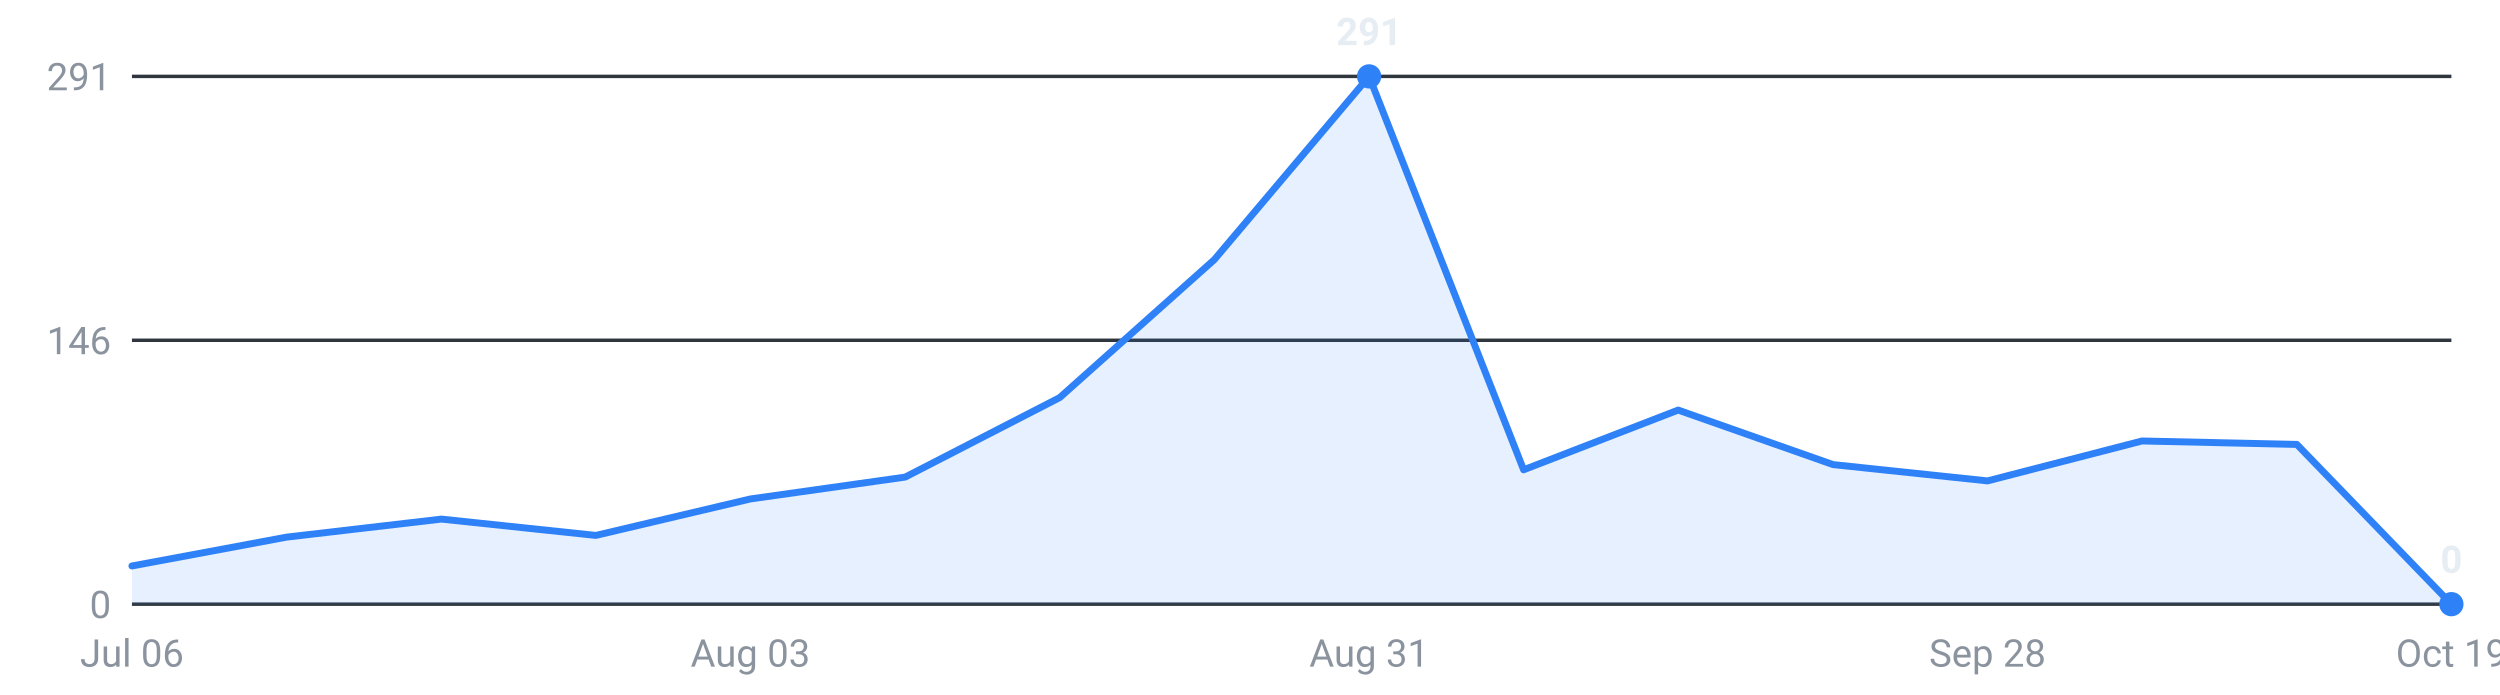
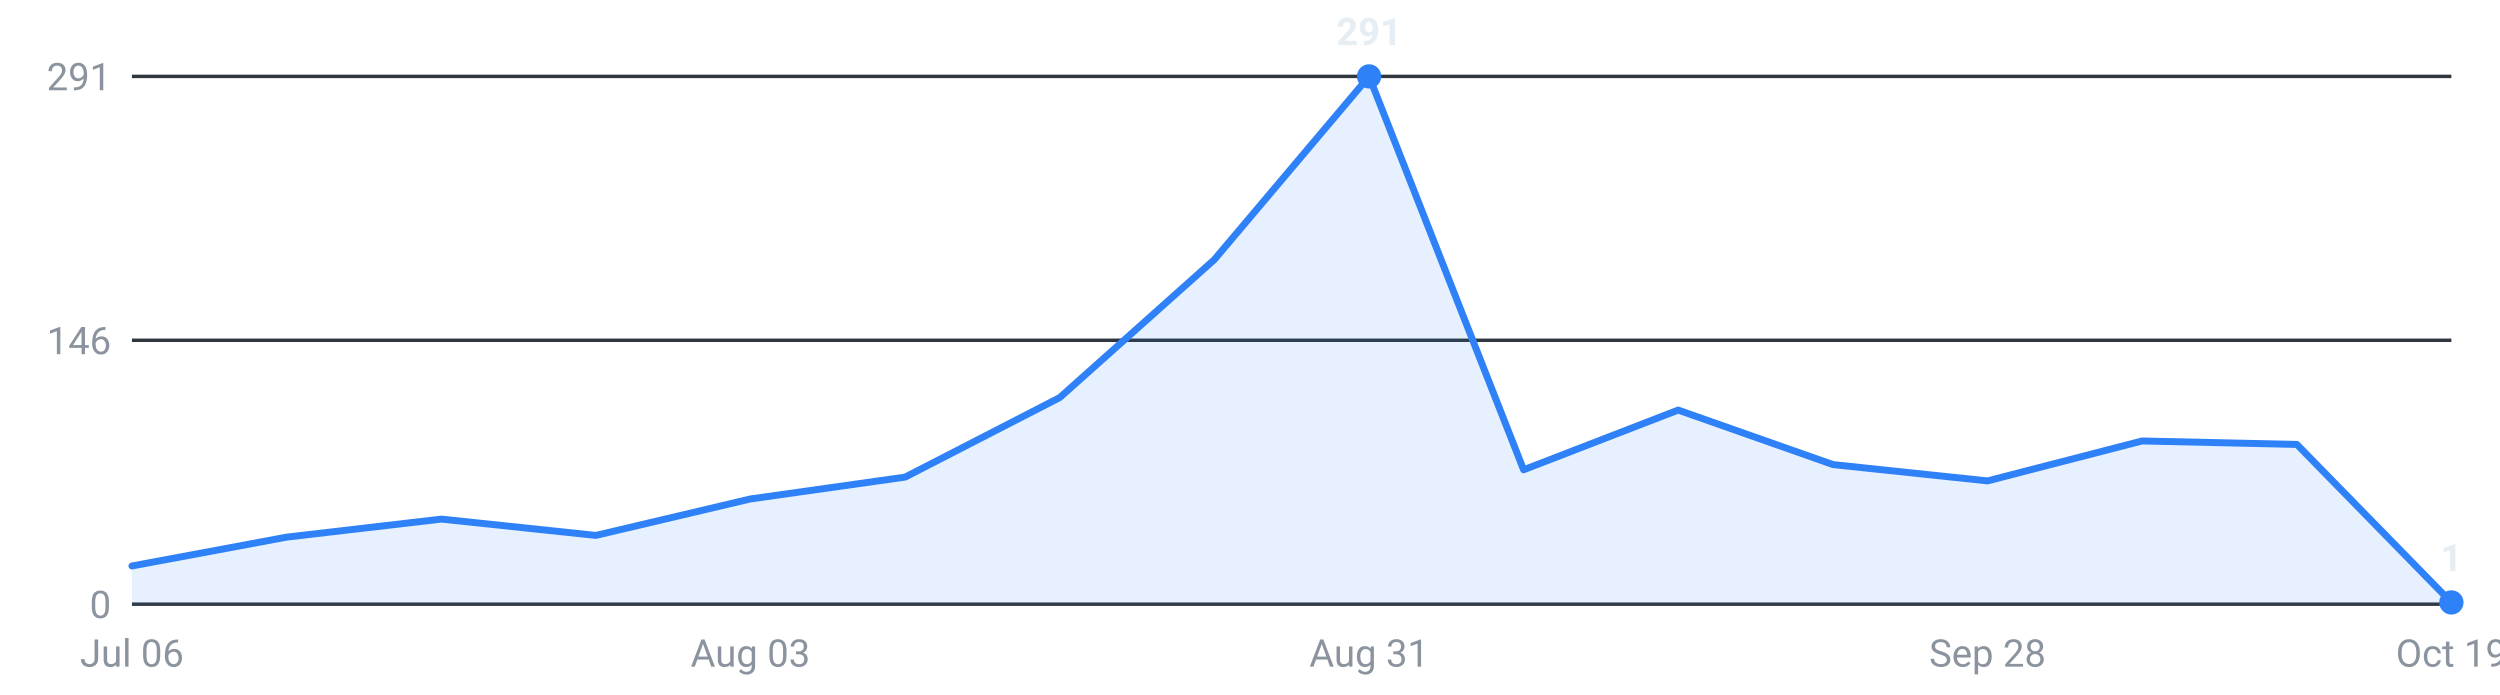
<svg xmlns="http://www.w3.org/2000/svg" viewBox="0 0 720 200" width="720" height="200" role="img" aria-label="Internships posted per week, last 16 weeks">
  <g font-family="-apple-system,Segoe UI,Roboto,sans-serif" font-size="11">
    <line x1="38" y1="174.0" x2="706" y2="174.0" stroke="#30363d" stroke-width="1" />
    <text x="32" y="178.0" text-anchor="end" fill="#8b949e">0</text>
    <line x1="38" y1="98.0" x2="706" y2="98.0" stroke="#30363d" stroke-width="1" />
    <text x="32" y="102.0" text-anchor="end" fill="#8b949e">146</text>
    <line x1="38" y1="22.0" x2="706" y2="22.0" stroke="#30363d" stroke-width="1" />
    <text x="32" y="26.0" text-anchor="end" fill="#8b949e">291</text>
-     <path d="M38.0,174 L38.0,163.0 L82.5,154.7 L127.1,149.5 L171.6,154.2 L216.1,143.7 L260.7,137.4 L305.2,114.5 L349.7,74.8 L394.3,22.0 L438.8,135.3 L483.3,118.1 L527.9,133.8 L572.4,138.5 L616.9,127.0 L661.5,128.0 L706.0,174.0 L706.0,174 Z" fill="#2f81f7" fill-opacity="0.12" />
-     <polyline points="38.0,163.0 82.5,154.7 127.1,149.5 171.6,154.2 216.1,143.7 260.7,137.4 305.2,114.5 349.7,74.8 394.3,22.0 438.8,135.3 483.3,118.1 527.9,133.8 572.4,138.5 616.9,127.0 661.5,128.0 706.0,174.0" fill="none" stroke="#2f81f7" stroke-width="2" stroke-linejoin="round" stroke-linecap="round" />
+     <path d="M38.0,174 L38.0,163.0 L82.5,154.7 L127.1,149.5 L171.6,154.2 L216.1,143.7 L260.7,137.4 L305.2,114.5 L349.7,74.8 L394.3,22.0 L438.8,135.3 L483.3,118.1 L527.9,133.8 L572.4,138.5 L616.9,127.0 L661.5,128.0 L706.0,173.5 L706.0,174 Z" fill="#2f81f7" fill-opacity="0.12" />
+     <polyline points="38.0,163.0 82.5,154.7 127.1,149.5 171.6,154.2 216.1,143.7 260.7,137.4 305.2,114.5 349.7,74.8 394.3,22.0 438.8,135.3 483.3,118.1 527.9,133.8 572.4,138.5 616.9,127.0 661.5,128.0 706.0,173.5" fill="none" stroke="#2f81f7" stroke-width="2" stroke-linejoin="round" stroke-linecap="round" />
    <circle cx="394.3" cy="22.0" r="3.5" fill="#2f81f7" />
    <text x="394.3" y="13.0" text-anchor="middle" fill="#e6edf3" font-weight="600">291</text>
-     <circle cx="706.0" cy="174.0" r="3.5" fill="#2f81f7" />
-     <text x="706.0" y="165.0" text-anchor="middle" fill="#e6edf3" font-weight="600">0</text>
+     <circle cx="706.0" cy="173.5" r="3.5" fill="#2f81f7" />
+     <text x="706.0" y="164.5" text-anchor="middle" fill="#e6edf3" font-weight="600">1</text>
    <text x="38.0" y="192" text-anchor="middle" fill="#8b949e">Jul 06</text>
    <text x="216.1" y="192" text-anchor="middle" fill="#8b949e">Aug 03</text>
    <text x="394.3" y="192" text-anchor="middle" fill="#8b949e">Aug 31</text>
    <text x="572.4" y="192" text-anchor="middle" fill="#8b949e">Sep 28</text>
    <text x="706.0" y="192" text-anchor="middle" fill="#8b949e">Oct 19</text>
  </g>
</svg>
